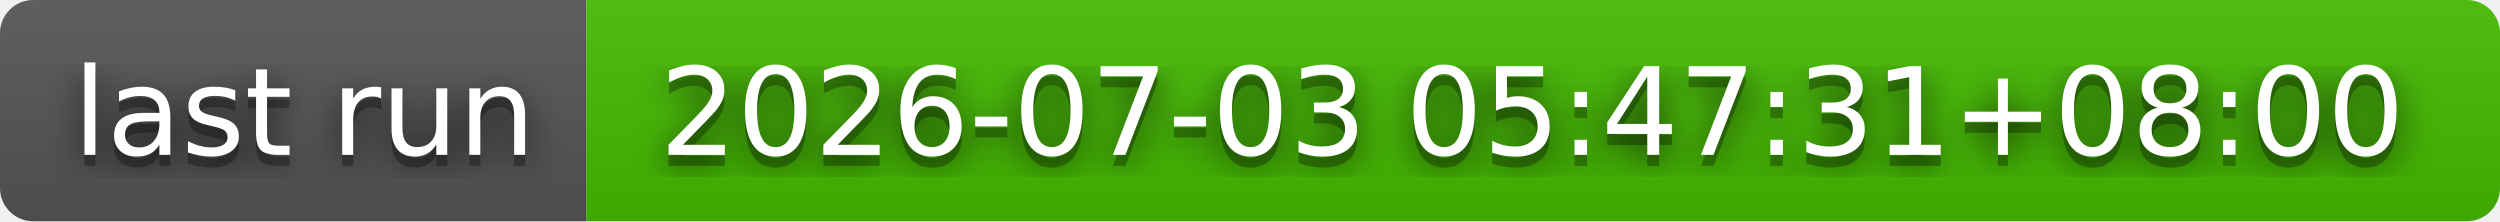
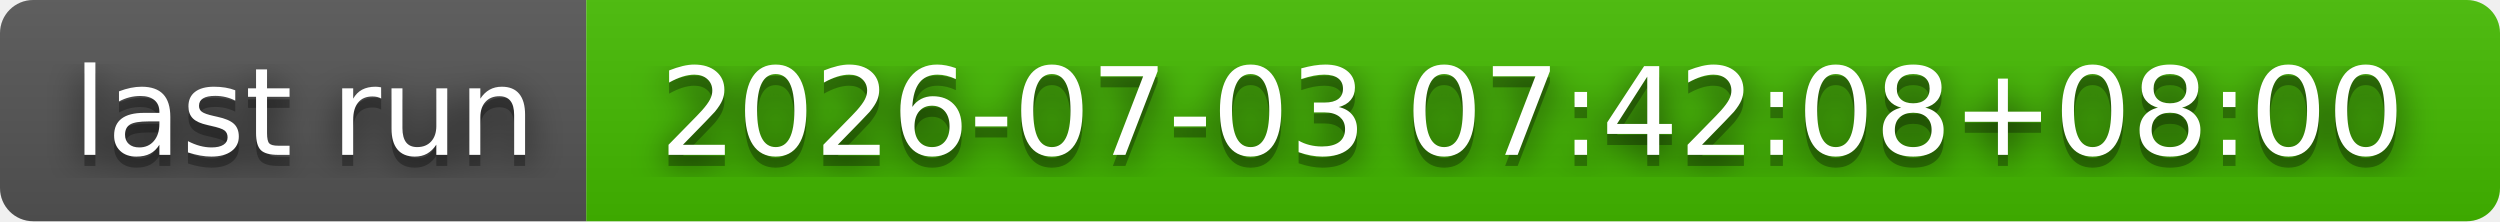
- <svg xmlns="http://www.w3.org/2000/svg" width="226" height="20" role="img" aria-label="last run: 2026-07-03 05:47:31+08:00">
+ <svg xmlns="http://www.w3.org/2000/svg" width="226" height="20" role="img" aria-label="last run: 2026-07-03 07:42:08+08:00">
  <filter id="blur">
    <feGaussianBlur stdDeviation="16" />
  </filter>
  <linearGradient id="s" x2="0" y2="100%">
    <stop offset="0" stop-color="#bbb" stop-opacity=".1" />
    <stop offset="1" stop-opacity=".1" />
  </linearGradient>
  <clipPath id="r">
    <rect width="226" height="20" rx="3" />
  </clipPath>
  <g clip-path="url(#r)">
    <rect width="53" height="20" fill="#555" />
    <rect x="53" width="173" height="20" fill="#4b0" />
    <rect width="226" height="20" fill="url(#s)" />
  </g>
  <g fill="#fff" text-anchor="middle" font-family="Verdana,Geneva,DejaVu Sans,sans-serif" text-rendering="geometricPrecision" font-size="110">
    <g transform="scale(.1)">
      <g aria-hidden="true" fill="#010101">
        <text x="275" y="150" fill-opacity=".8" filter="url(#blur)" textLength="430">last run</text>
        <text x="275" y="150" fill-opacity=".3" textLength="430">last run</text>
      </g>
      <text x="275" y="140" textLength="430">last run</text>
    </g>
    <g transform="scale(.1)">
      <g aria-hidden="true" fill="#010101">
-         <text x="1385" y="150" fill-opacity=".8" filter="url(#blur)" textLength="1630">2026-07-03 05:47:31+08:00</text>
-         <text x="1385" y="150" fill-opacity=".3" textLength="1630">2026-07-03 05:47:31+08:00</text>
+         <text x="1385" y="150" fill-opacity=".8" filter="url(#blur)" textLength="1630">2026-07-03 07:42:08+08:00</text>
+         <text x="1385" y="150" fill-opacity=".3" textLength="1630">2026-07-03 07:42:08+08:00</text>
      </g>
-       <text x="1385" y="140" textLength="1630">2026-07-03 05:47:31+08:00</text>
+       <text x="1385" y="140" textLength="1630">2026-07-03 07:42:08+08:00</text>
    </g>
  </g>
</svg>
